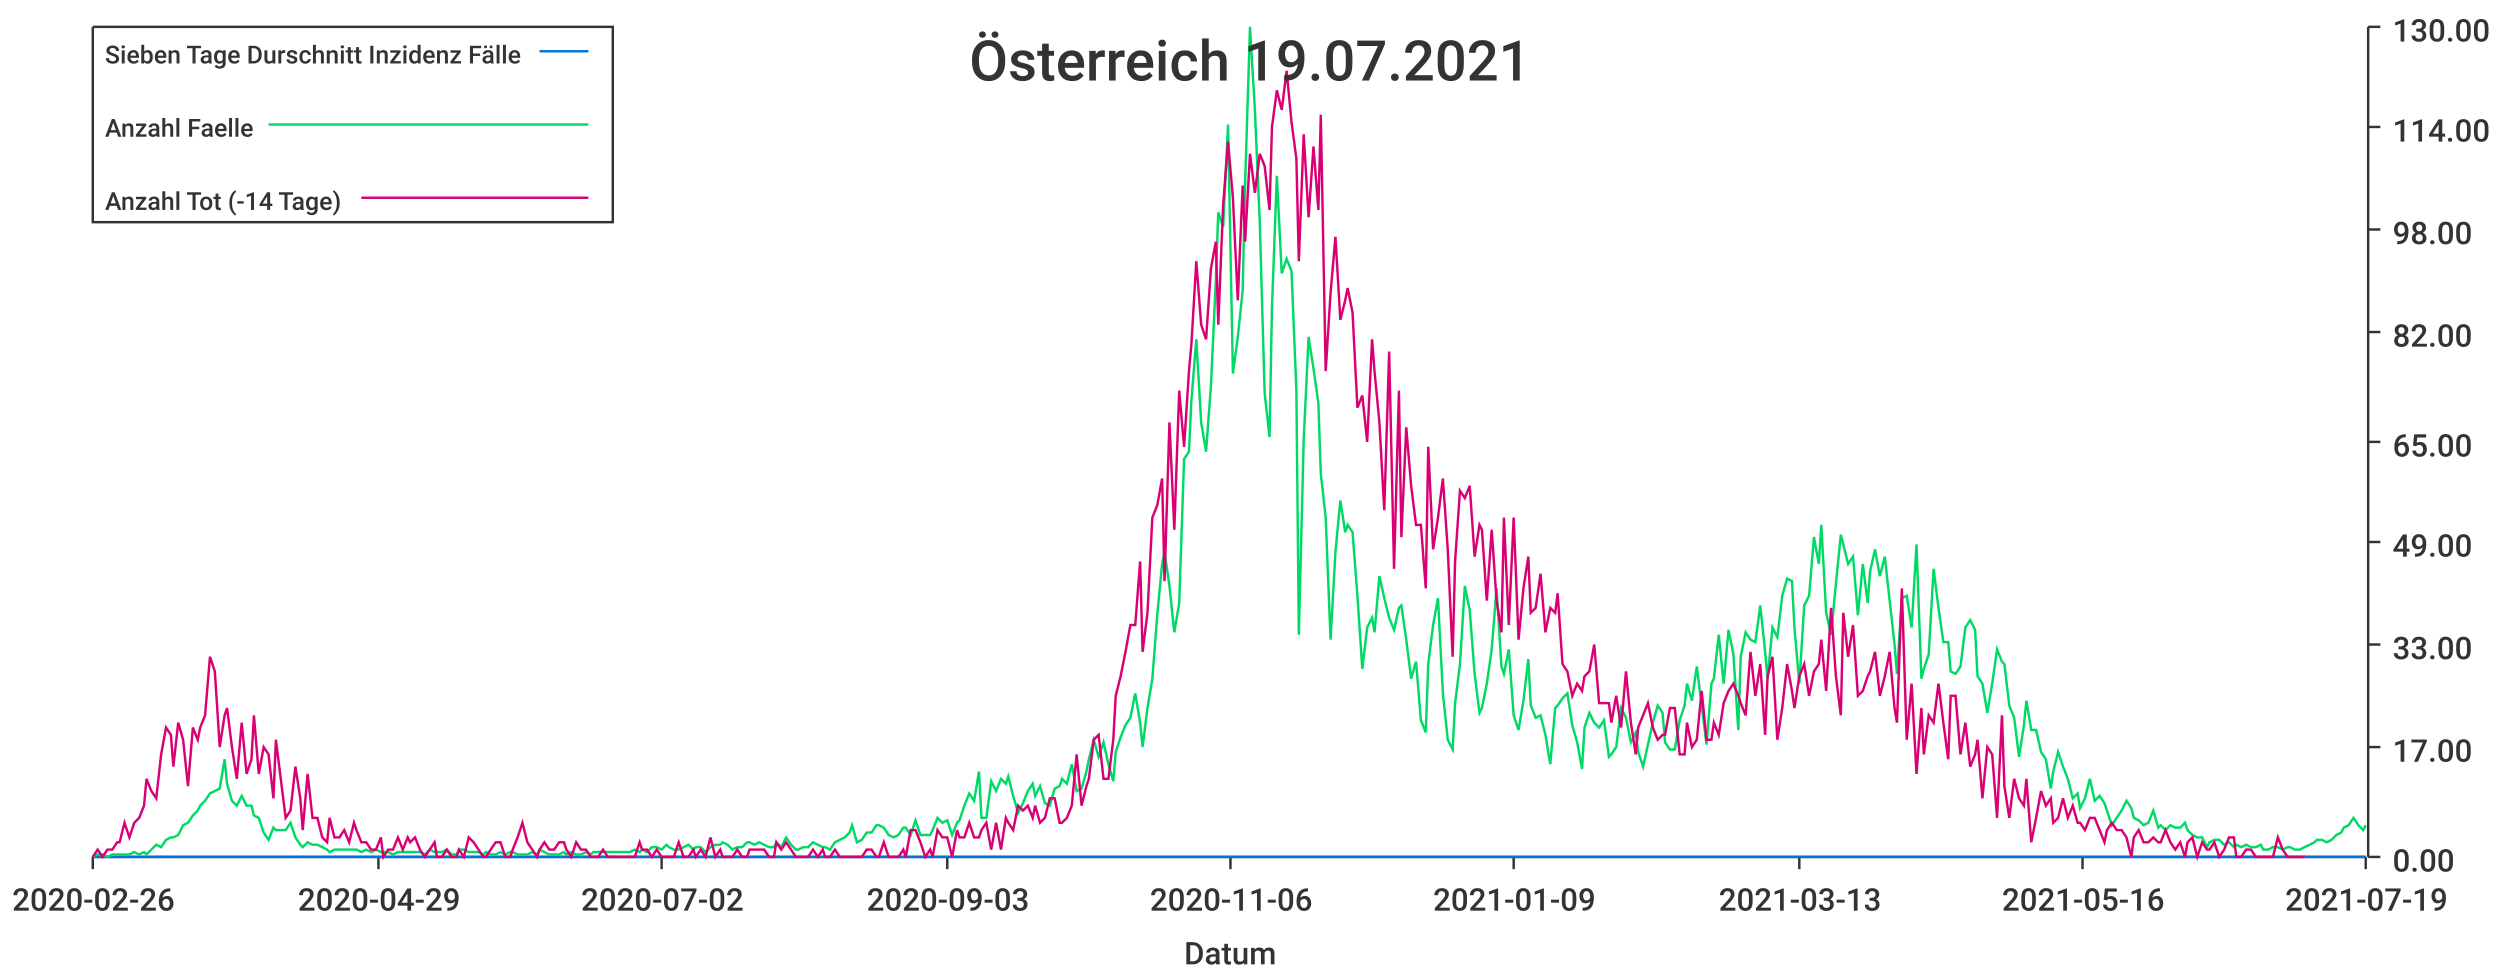
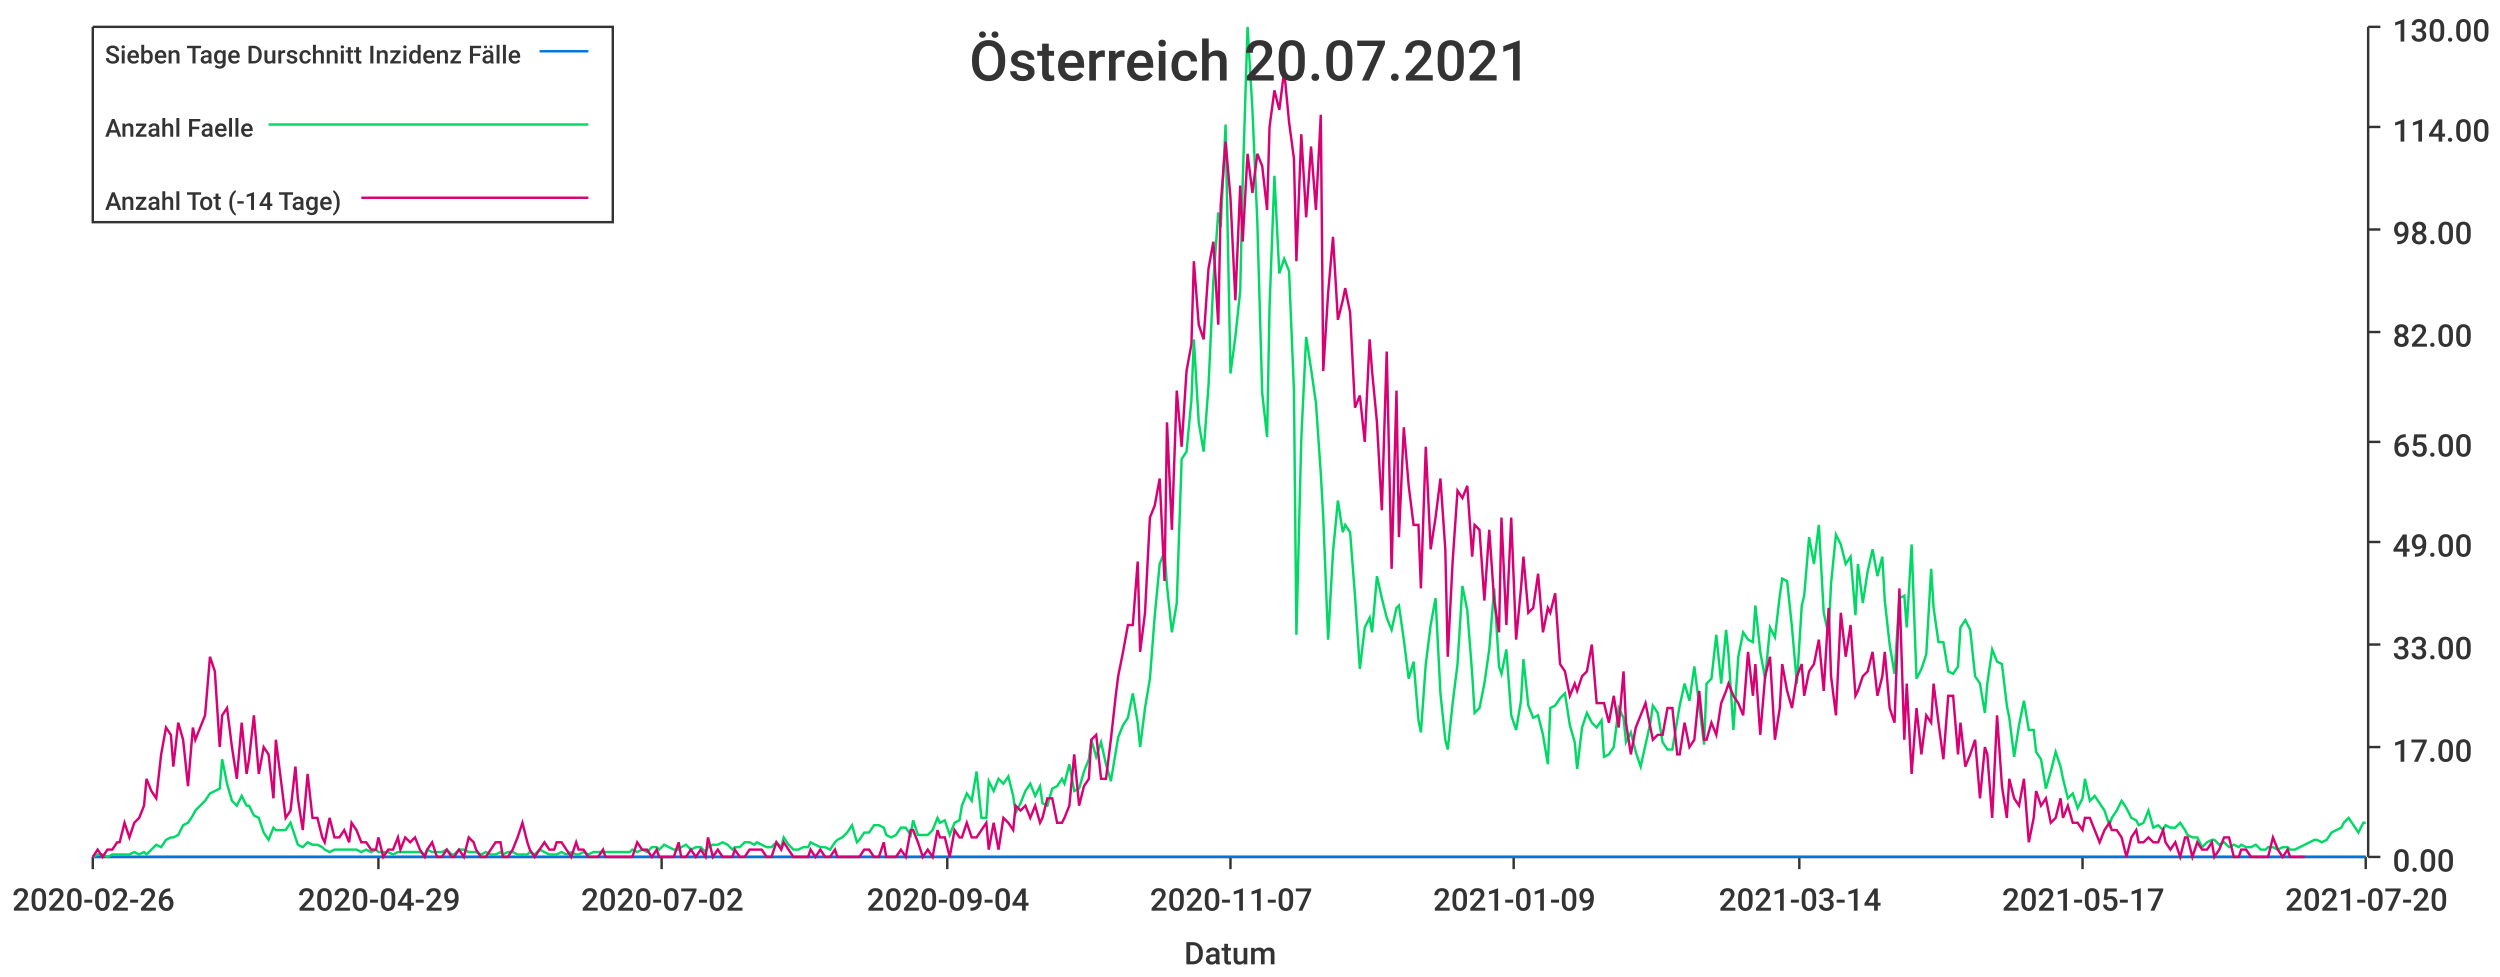
<svg xmlns="http://www.w3.org/2000/svg" width="1024" height="400">\n<path d="M 0 0 L 1024 0 L 1024 400 L 0 400 L 0 0" style="stroke-width:0;stroke:rgba(255,255,255,1.0);fill:rgba(255,255,255,1.0)" />
  <path d="M 38 11 L 969 11 L 969 351 L 38 351 L 38 11" style="stroke-width:0;stroke:rgba(255,255,255,1.0);fill:rgba(255,255,255,1.0)" />
  <path d="M 38 351 L 969 351" style="stroke-width:1;stroke:rgba(51,51,51,1.0);fill:none" />
  <path d="M 38 351 L 38 356" style="stroke-width:1;stroke:rgba(51,51,51,1.0);fill:none" />
  <text x="5" y="373" style="stroke-width:0;stroke:none;fill:rgba(51,51,51,1.0);font-size:12.8px;font-family:'Roboto Medium',sans-serif">2020-02-26</text>
  <path d="M 155 351 L 155 356" style="stroke-width:1;stroke:rgba(51,51,51,1.0);fill:none" />
  <text x="122" y="373" style="stroke-width:0;stroke:none;fill:rgba(51,51,51,1.0);font-size:12.8px;font-family:'Roboto Medium',sans-serif">2020-04-29</text>
  <path d="M 271 351 L 271 356" style="stroke-width:1;stroke:rgba(51,51,51,1.0);fill:none" />
  <text x="238" y="373" style="stroke-width:0;stroke:none;fill:rgba(51,51,51,1.0);font-size:12.8px;font-family:'Roboto Medium',sans-serif">2020-07-02</text>
  <path d="M 388 351 L 388 356" style="stroke-width:1;stroke:rgba(51,51,51,1.0);fill:none" />
-   <text x="355" y="373" style="stroke-width:0;stroke:none;fill:rgba(51,51,51,1.0);font-size:12.8px;font-family:'Roboto Medium',sans-serif">2020-09-03</text>
+   <text x="355" y="373" style="stroke-width:0;stroke:none;fill:rgba(51,51,51,1.0);font-size:12.8px;font-family:'Roboto Medium',sans-serif">2020-09-04</text>
  <path d="M 504 351 L 504 356" style="stroke-width:1;stroke:rgba(51,51,51,1.0);fill:none" />
-   <text x="471" y="373" style="stroke-width:0;stroke:none;fill:rgba(51,51,51,1.0);font-size:12.8px;font-family:'Roboto Medium',sans-serif">2020-11-06</text>
+   <text x="471" y="373" style="stroke-width:0;stroke:none;fill:rgba(51,51,51,1.0);font-size:12.8px;font-family:'Roboto Medium',sans-serif">2020-11-07</text>
  <path d="M 620 351 L 620 356" style="stroke-width:1;stroke:rgba(51,51,51,1.0);fill:none" />
  <text x="587" y="373" style="stroke-width:0;stroke:none;fill:rgba(51,51,51,1.0);font-size:12.8px;font-family:'Roboto Medium',sans-serif">2021-01-09</text>
  <path d="M 737 351 L 737 356" style="stroke-width:1;stroke:rgba(51,51,51,1.0);fill:none" />
-   <text x="704" y="373" style="stroke-width:0;stroke:none;fill:rgba(51,51,51,1.0);font-size:12.8px;font-family:'Roboto Medium',sans-serif">2021-03-13</text>
+   <text x="704" y="373" style="stroke-width:0;stroke:none;fill:rgba(51,51,51,1.0);font-size:12.8px;font-family:'Roboto Medium',sans-serif">2021-03-14</text>
  <path d="M 853 351 L 853 356" style="stroke-width:1;stroke:rgba(51,51,51,1.0);fill:none" />
-   <text x="820" y="373" style="stroke-width:0;stroke:none;fill:rgba(51,51,51,1.0);font-size:12.8px;font-family:'Roboto Medium',sans-serif">2021-05-16</text>
+   <text x="820" y="373" style="stroke-width:0;stroke:none;fill:rgba(51,51,51,1.0);font-size:12.8px;font-family:'Roboto Medium',sans-serif">2021-05-17</text>
  <path d="M 969 351 L 969 356" style="stroke-width:1;stroke:rgba(51,51,51,1.0);fill:none" />
-   <text x="936" y="373" style="stroke-width:0;stroke:none;fill:rgba(51,51,51,1.0);font-size:12.8px;font-family:'Roboto Medium',sans-serif">2021-07-19</text>
+   <text x="936" y="373" style="stroke-width:0;stroke:none;fill:rgba(51,51,51,1.0);font-size:12.8px;font-family:'Roboto Medium',sans-serif">2021-07-20</text>
  <text x="485" y="395" style="stroke-width:0;stroke:none;fill:rgba(51,51,51,1.0);font-size:12.8px;font-family:'Roboto Medium',sans-serif">Datum</text>
  <path d="M 970 351 L 970 11" style="stroke-width:1;stroke:rgba(51,51,51,1.0);fill:none" />
  <path d="M 970 351 L 975 351" style="stroke-width:1;stroke:rgba(51,51,51,1.0);fill:none" />
  <text x="980" y="357" style="stroke-width:0;stroke:none;fill:rgba(51,51,51,1.0);font-size:12.8px;font-family:'Roboto Medium',sans-serif">0.00</text>
  <path d="M 970 306 L 975 306" style="stroke-width:1;stroke:rgba(51,51,51,1.0);fill:none" />
  <text x="980" y="312" style="stroke-width:0;stroke:none;fill:rgba(51,51,51,1.0);font-size:12.8px;font-family:'Roboto Medium',sans-serif">17.00</text>
  <path d="M 970 264 L 975 264" style="stroke-width:1;stroke:rgba(51,51,51,1.0);fill:none" />
  <text x="980" y="270" style="stroke-width:0;stroke:none;fill:rgba(51,51,51,1.0);font-size:12.8px;font-family:'Roboto Medium',sans-serif">33.00</text>
  <path d="M 970 222 L 975 222" style="stroke-width:1;stroke:rgba(51,51,51,1.0);fill:none" />
  <text x="980" y="228" style="stroke-width:0;stroke:none;fill:rgba(51,51,51,1.0);font-size:12.8px;font-family:'Roboto Medium',sans-serif">49.00</text>
  <path d="M 970 181 L 975 181" style="stroke-width:1;stroke:rgba(51,51,51,1.0);fill:none" />
  <text x="980" y="187" style="stroke-width:0;stroke:none;fill:rgba(51,51,51,1.0);font-size:12.8px;font-family:'Roboto Medium',sans-serif">65.00</text>
  <path d="M 970 136 L 975 136" style="stroke-width:1;stroke:rgba(51,51,51,1.0);fill:none" />
  <text x="980" y="142" style="stroke-width:0;stroke:none;fill:rgba(51,51,51,1.0);font-size:12.8px;font-family:'Roboto Medium',sans-serif">82.00</text>
  <path d="M 970 94 L 975 94" style="stroke-width:1;stroke:rgba(51,51,51,1.0);fill:none" />
  <text x="980" y="100" style="stroke-width:0;stroke:none;fill:rgba(51,51,51,1.0);font-size:12.8px;font-family:'Roboto Medium',sans-serif">98.00</text>
  <path d="M 970 52 L 975 52" style="stroke-width:1;stroke:rgba(51,51,51,1.0);fill:none" />
  <text x="980" y="58" style="stroke-width:0;stroke:none;fill:rgba(51,51,51,1.0);font-size:12.8px;font-family:'Roboto Medium',sans-serif">114.00</text>
  <path d="M 970 11 L 975 11" style="stroke-width:1;stroke:rgba(51,51,51,1.0);fill:none" />
  <text x="980" y="17" style="stroke-width:0;stroke:none;fill:rgba(51,51,51,1.0);font-size:12.8px;font-family:'Roboto Medium',sans-serif">130.00</text>
-   <path d="M 38 351 L 40 351 L 42 351 L 44 351 L 46 351 L 48 351 L 49 351 L 51 351 L 53 351 L 55 351 L 57 351 L 59 351 L 60 351 L 62 351 L 64 351 L 66 351 L 68 351 L 70 351 L 71 351 L 73 351 L 75 351 L 77 351 L 79 351 L 81 351 L 82 351 L 84 351 L 86 351 L 88 351 L 90 351 L 92 351 L 93 351 L 95 351 L 97 351 L 99 351 L 101 351 L 103 351 L 104 351 L 106 351 L 108 351 L 110 351 L 112 351 L 113 351 L 115 351 L 117 351 L 119 351 L 121 351 L 123 351 L 124 351 L 126 351 L 128 351 L 130 351 L 132 351 L 134 351 L 135 351 L 137 351 L 139 351 L 141 351 L 143 351 L 145 351 L 146 351 L 148 351 L 150 351 L 152 351 L 154 351 L 156 351 L 157 351 L 159 351 L 161 351 L 163 351 L 165 351 L 167 351 L 168 351 L 170 351 L 172 351 L 174 351 L 176 351 L 178 351 L 179 351 L 181 351 L 183 351 L 185 351 L 187 351 L 188 351 L 190 351 L 192 351 L 194 351 L 196 351 L 198 351 L 199 351 L 201 351 L 203 351 L 205 351 L 207 351 L 209 351 L 210 351 L 212 351 L 214 351 L 216 351 L 218 351 L 220 351 L 221 351 L 223 351 L 225 351 L 227 351 L 229 351 L 231 351 L 232 351 L 234 351 L 236 351 L 238 351 L 240 351 L 242 351 L 243 351 L 245 351 L 247 351 L 249 351 L 251 351 L 253 351 L 254 351 L 256 351 L 258 351 L 260 351 L 262 351 L 263 351 L 265 351 L 267 351 L 269 351 L 271 351 L 273 351 L 274 351 L 276 351 L 278 351 L 280 351 L 282 351 L 284 351 L 285 351 L 287 351 L 289 351 L 291 351 L 293 351 L 295 351 L 296 351 L 298 351 L 300 351 L 302 351 L 304 351 L 306 351 L 307 351 L 309 351 L 311 351 L 313 351 L 315 351 L 317 351 L 318 351 L 320 351 L 322 351 L 324 351 L 326 351 L 327 351 L 329 351 L 331 351 L 333 351 L 335 351 L 337 351 L 338 351 L 340 351 L 342 351 L 344 351 L 346 351 L 348 351 L 349 351 L 351 351 L 353 351 L 355 351 L 357 351 L 359 351 L 360 351 L 362 351 L 364 351 L 366 351 L 368 351 L 370 351 L 371 351 L 373 351 L 375 351 L 377 351 L 379 351 L 381 351 L 382 351 L 384 351 L 386 351 L 388 351 L 390 351 L 392 351 L 393 351 L 395 351 L 397 351 L 399 351 L 401 351 L 402 351 L 404 351 L 406 351 L 408 351 L 410 351 L 412 351 L 413 351 L 415 351 L 417 351 L 419 351 L 421 351 L 423 351 L 424 351 L 426 351 L 428 351 L 430 351 L 432 351 L 434 351 L 435 351 L 437 351 L 439 351 L 441 351 L 443 351 L 445 351 L 446 351 L 448 351 L 450 351 L 452 351 L 454 351 L 456 351 L 457 351 L 459 351 L 461 351 L 463 351 L 465 351 L 467 351 L 468 351 L 470 351 L 472 351 L 474 351 L 476 351 L 477 351 L 479 351 L 481 351 L 483 351 L 485 351 L 487 351 L 488 351 L 490 351 L 492 351 L 494 351 L 496 351 L 498 351 L 499 351 L 501 351 L 503 351 L 505 351 L 507 351 L 509 351 L 510 351 L 512 351 L 514 351 L 516 351 L 518 351 L 520 351 L 521 351 L 523 351 L 525 351 L 527 351 L 529 351 L 531 351 L 532 351 L 534 351 L 536 351 L 538 351 L 540 351 L 541 351 L 543 351 L 545 351 L 547 351 L 549 351 L 551 351 L 552 351 L 554 351 L 556 351 L 558 351 L 560 351 L 562 351 L 563 351 L 565 351 L 567 351 L 569 351 L 571 351 L 573 351 L 574 351 L 576 351 L 578 351 L 580 351 L 582 351 L 584 351 L 585 351 L 587 351 L 589 351 L 591 351 L 593 351 L 595 351 L 596 351 L 598 351 L 600 351 L 602 351 L 604 351 L 606 351 L 607 351 L 609 351 L 611 351 L 613 351 L 615 351 L 616 351 L 618 351 L 620 351 L 622 351 L 624 351 L 626 351 L 627 351 L 629 351 L 631 351 L 633 351 L 635 351 L 637 351 L 638 351 L 640 351 L 642 351 L 644 351 L 646 351 L 648 351 L 649 351 L 651 351 L 653 351 L 655 351 L 657 351 L 659 351 L 660 351 L 662 351 L 664 351 L 666 351 L 668 351 L 670 351 L 671 351 L 673 351 L 675 351 L 677 351 L 679 351 L 681 351 L 682 351 L 684 351 L 686 351 L 688 351 L 690 351 L 691 351 L 693 351 L 695 351 L 697 351 L 699 351 L 701 351 L 702 351 L 704 351 L 706 351 L 708 351 L 710 351 L 712 351 L 713 351 L 715 351 L 717 351 L 719 351 L 721 351 L 723 351 L 724 351 L 726 351 L 728 351 L 730 351 L 732 351 L 734 351 L 735 351 L 737 351 L 739 351 L 741 351 L 743 351 L 745 351 L 746 351 L 748 351 L 750 351 L 752 351 L 754 351 L 755 351 L 757 351 L 759 351 L 761 351 L 763 351 L 765 351 L 766 351 L 768 351 L 770 351 L 772 351 L 774 351 L 776 351 L 777 351 L 779 351 L 781 351 L 783 351 L 785 351 L 787 351 L 788 351 L 790 351 L 792 351 L 794 351 L 796 351 L 798 351 L 799 351 L 801 351 L 803 351 L 805 351 L 807 351 L 809 351 L 810 351 L 812 351 L 814 351 L 816 351 L 818 351 L 820 351 L 821 351 L 823 351 L 825 351 L 827 351 L 829 351 L 830 351 L 832 351 L 834 351 L 836 351 L 838 351 L 840 351 L 841 351 L 843 351 L 845 351 L 847 351 L 849 351 L 851 351 L 852 351 L 854 351 L 856 351 L 858 351 L 860 351 L 862 351 L 863 351 L 865 351 L 867 351 L 869 351 L 871 351 L 873 351 L 874 351 L 876 351 L 878 351 L 880 351 L 882 351 L 884 351 L 885 351 L 887 351 L 889 351 L 891 351 L 893 351 L 895 351 L 896 351 L 898 351 L 900 351 L 902 351 L 904 351 L 905 351 L 907 351 L 909 351 L 911 351 L 913 351 L 915 351 L 916 351 L 918 351 L 920 351 L 922 351 L 924 351 L 926 351 L 927 351 L 929 351 L 931 351 L 933 351 L 935 351 L 937 351 L 938 351 L 940 351 L 942 351 L 944 351 L 946 351 L 948 351 L 949 351 L 951 351 L 953 351 L 955 351 L 957 351 L 959 351 L 960 351 L 962 351 L 964 351 L 966 351 L 968 351 L 969 351" style="stroke-width:1;stroke:rgba(0,116,217,1.0);fill:none" />
-   <path d="M 38 351 L 40 350 L 42 350 L 44 351 L 46 350 L 48 350 L 49 350 L 51 350 L 53 350 L 55 349 L 57 350 L 59 349 L 60 350 L 62 348 L 64 346 L 66 347 L 68 344 L 70 343 L 71 343 L 73 342 L 75 338 L 77 337 L 79 334 L 81 332 L 82 330 L 84 328 L 86 325 L 88 324 L 90 323 L 92 311 L 93 321 L 95 328 L 97 330 L 99 326 L 101 330 L 103 330 L 104 334 L 106 335 L 108 341 L 110 344 L 112 339 L 113 340 L 115 340 L 117 340 L 119 337 L 121 343 L 123 346 L 124 347 L 126 345 L 128 346 L 130 346 L 132 347 L 134 348 L 135 349 L 137 348 L 139 348 L 141 348 L 143 348 L 145 348 L 146 348 L 148 349 L 150 348 L 152 349 L 154 348 L 156 349 L 157 349 L 159 349 L 161 350 L 163 349 L 165 349 L 167 349 L 168 349 L 170 349 L 172 349 L 174 350 L 176 348 L 178 349 L 179 349 L 181 349 L 183 348 L 185 350 L 187 350 L 188 348 L 190 348 L 192 349 L 194 349 L 196 349 L 198 350 L 199 349 L 201 350 L 203 350 L 205 349 L 207 350 L 209 349 L 210 349 L 212 350 L 214 350 L 216 350 L 218 349 L 220 350 L 221 348 L 223 349 L 225 350 L 227 350 L 229 350 L 231 349 L 232 350 L 234 349 L 236 350 L 238 350 L 240 349 L 242 350 L 243 349 L 245 349 L 247 349 L 249 349 L 251 349 L 253 349 L 254 349 L 256 349 L 258 349 L 260 348 L 262 349 L 263 348 L 265 349 L 267 347 L 269 347 L 271 348 L 273 346 L 274 347 L 276 348 L 278 348 L 280 347 L 282 346 L 284 348 L 285 347 L 287 347 L 289 349 L 291 347 L 293 346 L 295 346 L 296 345 L 298 346 L 300 348 L 302 347 L 304 347 L 306 345 L 307 345 L 309 346 L 311 345 L 313 346 L 315 347 L 317 347 L 318 345 L 320 347 L 322 343 L 324 346 L 326 348 L 327 348 L 329 347 L 331 347 L 333 345 L 335 346 L 337 347 L 338 347 L 340 348 L 342 345 L 344 344 L 346 343 L 348 341 L 349 338 L 351 345 L 353 344 L 355 341 L 357 341 L 359 338 L 360 338 L 362 339 L 364 342 L 366 343 L 368 342 L 370 339 L 371 339 L 373 342 L 375 336 L 377 342 L 379 342 L 381 342 L 382 340 L 384 335 L 386 337 L 388 336 L 390 342 L 392 337 L 393 336 L 395 330 L 397 325 L 399 328 L 401 316 L 402 335 L 404 335 L 406 320 L 408 324 L 410 319 L 412 321 L 413 318 L 415 326 L 417 333 L 419 329 L 421 324 L 423 321 L 424 326 L 426 322 L 428 329 L 430 330 L 432 323 L 434 322 L 435 319 L 437 321 L 439 313 L 441 324 L 443 323 L 445 316 L 446 311 L 448 303 L 450 310 L 452 304 L 454 313 L 456 320 L 457 308 L 459 302 L 461 297 L 463 294 L 465 284 L 467 296 L 468 306 L 470 290 L 472 278 L 474 252 L 476 231 L 477 226 L 479 240 L 481 259 L 483 247 L 485 188 L 487 185 L 488 164 L 490 139 L 492 173 L 494 185 L 496 158 L 498 115 L 499 87 L 501 93 L 503 51 L 505 153 L 507 138 L 509 119 L 510 75 L 512 11 L 514 45 L 516 91 L 518 161 L 520 179 L 521 126 L 523 72 L 525 112 L 527 106 L 529 111 L 531 160 L 532 260 L 534 180 L 536 138 L 538 151 L 540 165 L 541 194 L 543 212 L 545 262 L 547 226 L 549 205 L 551 218 L 552 215 L 554 218 L 556 244 L 558 274 L 560 257 L 562 253 L 563 259 L 565 236 L 567 245 L 569 253 L 571 258 L 573 249 L 574 248 L 576 262 L 578 278 L 580 271 L 582 295 L 584 300 L 585 272 L 587 256 L 589 245 L 591 284 L 593 303 L 595 307 L 596 288 L 598 272 L 600 240 L 602 250 L 604 276 L 606 292 L 607 290 L 609 280 L 611 266 L 613 241 L 615 273 L 616 276 L 618 266 L 620 293 L 622 299 L 624 287 L 626 270 L 627 289 L 629 294 L 631 293 L 633 301 L 635 313 L 637 290 L 638 289 L 640 286 L 642 284 L 644 297 L 646 304 L 648 315 L 649 298 L 651 292 L 653 296 L 655 298 L 657 295 L 659 310 L 660 309 L 662 306 L 664 290 L 666 294 L 668 304 L 670 300 L 671 308 L 673 314 L 675 305 L 677 296 L 679 289 L 681 292 L 682 304 L 684 307 L 686 307 L 688 295 L 690 289 L 691 280 L 693 287 L 695 273 L 697 289 L 699 305 L 701 280 L 702 278 L 704 260 L 706 280 L 708 258 L 710 268 L 712 299 L 713 269 L 715 259 L 717 262 L 719 263 L 721 248 L 723 267 L 724 278 L 726 257 L 728 261 L 730 244 L 732 237 L 734 238 L 735 257 L 737 280 L 739 248 L 741 244 L 743 220 L 745 231 L 746 215 L 748 251 L 750 260 L 752 239 L 754 219 L 755 223 L 757 231 L 759 228 L 761 252 L 763 231 L 765 247 L 766 234 L 768 225 L 770 236 L 772 228 L 774 246 L 776 264 L 777 276 L 779 245 L 781 244 L 783 257 L 785 223 L 787 278 L 788 274 L 790 268 L 792 233 L 794 249 L 796 263 L 798 263 L 799 275 L 801 276 L 803 273 L 805 257 L 807 254 L 809 258 L 810 277 L 812 280 L 814 292 L 816 280 L 818 266 L 820 271 L 821 272 L 823 289 L 825 294 L 827 310 L 829 297 L 830 287 L 832 299 L 834 299 L 836 308 L 838 311 L 840 323 L 841 316 L 843 308 L 845 314 L 847 319 L 849 327 L 851 325 L 852 331 L 854 327 L 856 319 L 858 328 L 860 326 L 862 329 L 863 332 L 865 338 L 867 335 L 869 332 L 871 328 L 873 331 L 874 335 L 876 336 L 878 338 L 880 337 L 882 332 L 884 339 L 885 338 L 887 340 L 889 338 L 891 339 L 893 339 L 895 337 L 896 340 L 898 342 L 900 343 L 902 343 L 904 347 L 905 345 L 907 344 L 909 344 L 911 346 L 913 345 L 915 347 L 916 346 L 918 347 L 920 346 L 922 347 L 924 347 L 926 346 L 927 348 L 929 348 L 931 347 L 933 347 L 935 348 L 937 347 L 938 347 L 940 348 L 942 348 L 944 347 L 946 346 L 948 345 L 949 344 L 951 344 L 953 345 L 955 344 L 957 342 L 959 341 L 960 339 L 962 338 L 964 335 L 966 338 L 968 340 L 969 338" style="stroke-width:1;stroke:rgba(0,217,101,1.0);fill:none" />
-   <path d="M 38 351 L 40 348 L 42 351 L 44 348 L 46 348 L 48 345 L 49 345 L 51 337 L 53 343 L 55 337 L 57 335 L 59 330 L 60 319 L 62 324 L 64 327 L 66 309 L 68 298 L 70 301 L 71 314 L 73 296 L 75 303 L 77 322 L 79 298 L 81 303 L 82 298 L 84 293 L 86 269 L 88 275 L 90 306 L 92 293 L 93 290 L 95 306 L 97 319 L 99 296 L 101 317 L 103 311 L 104 293 L 106 317 L 108 306 L 110 309 L 112 327 L 113 303 L 115 319 L 117 335 L 119 332 L 121 314 L 123 327 L 124 340 L 126 317 L 128 335 L 130 335 L 132 343 L 134 345 L 135 335 L 137 343 L 139 343 L 141 340 L 143 345 L 145 337 L 146 340 L 148 345 L 150 345 L 152 348 L 154 348 L 156 343 L 157 351 L 159 348 L 161 348 L 163 343 L 165 348 L 167 343 L 168 345 L 170 343 L 172 348 L 174 351 L 176 348 L 178 345 L 179 351 L 181 351 L 183 348 L 185 351 L 187 351 L 188 348 L 190 351 L 192 343 L 194 345 L 196 348 L 198 351 L 199 351 L 201 348 L 203 345 L 205 345 L 207 351 L 209 351 L 210 348 L 212 343 L 214 337 L 216 345 L 218 348 L 220 351 L 221 348 L 223 345 L 225 348 L 227 348 L 229 345 L 231 345 L 232 348 L 234 351 L 236 345 L 238 348 L 240 348 L 242 351 L 243 351 L 245 351 L 247 348 L 249 351 L 251 351 L 253 351 L 254 351 L 256 351 L 258 351 L 260 351 L 262 345 L 263 348 L 265 348 L 267 351 L 269 348 L 271 351 L 273 351 L 274 351 L 276 351 L 278 345 L 280 351 L 282 351 L 284 348 L 285 351 L 287 348 L 289 351 L 291 343 L 293 351 L 295 348 L 296 351 L 298 351 L 300 351 L 302 348 L 304 351 L 306 351 L 307 348 L 309 348 L 311 348 L 313 348 L 315 351 L 317 351 L 318 345 L 320 348 L 322 345 L 324 348 L 326 351 L 327 351 L 329 351 L 331 351 L 333 348 L 335 351 L 337 348 L 338 351 L 340 351 L 342 348 L 344 351 L 346 351 L 348 351 L 349 351 L 351 351 L 353 351 L 355 348 L 357 348 L 359 351 L 360 351 L 362 345 L 364 351 L 366 351 L 368 351 L 370 348 L 371 351 L 373 340 L 375 340 L 377 345 L 379 351 L 381 348 L 382 351 L 384 340 L 386 343 L 388 343 L 390 351 L 392 340 L 393 343 L 395 343 L 397 337 L 399 343 L 401 343 L 402 340 L 404 337 L 406 348 L 408 337 L 410 348 L 412 335 L 413 337 L 415 340 L 417 330 L 419 332 L 421 330 L 423 335 L 424 330 L 426 337 L 428 335 L 430 327 L 432 327 L 434 337 L 435 337 L 437 335 L 439 330 L 441 309 L 443 330 L 445 322 L 446 319 L 448 303 L 450 301 L 452 319 L 454 319 L 456 303 L 457 285 L 459 277 L 461 267 L 463 256 L 465 256 L 467 230 L 468 267 L 470 251 L 472 212 L 474 207 L 476 196 L 477 238 L 479 173 L 481 217 L 483 160 L 485 183 L 487 152 L 488 141 L 490 107 L 492 133 L 494 139 L 496 110 L 498 99 L 499 133 L 501 84 L 503 58 L 505 81 L 507 123 L 509 76 L 510 99 L 512 63 L 514 79 L 516 63 L 518 68 L 520 86 L 521 52 L 523 37 L 525 45 L 527 29 L 529 50 L 531 65 L 532 107 L 534 55 L 536 89 L 538 60 L 540 86 L 541 47 L 543 152 L 545 120 L 547 97 L 549 131 L 551 123 L 552 118 L 554 128 L 556 167 L 558 162 L 560 181 L 562 139 L 563 152 L 565 173 L 567 209 L 569 144 L 571 233 L 573 160 L 574 220 L 576 175 L 578 199 L 580 215 L 582 215 L 584 241 L 585 183 L 587 225 L 589 212 L 591 196 L 593 225 L 595 269 L 596 230 L 598 201 L 600 204 L 602 199 L 604 228 L 606 215 L 607 217 L 609 246 L 611 217 L 613 246 L 615 259 L 616 212 L 618 256 L 620 212 L 622 262 L 624 241 L 626 228 L 627 251 L 629 249 L 631 235 L 633 259 L 635 249 L 637 251 L 638 243 L 640 272 L 642 275 L 644 285 L 646 280 L 648 283 L 649 277 L 651 275 L 653 264 L 655 288 L 657 288 L 659 288 L 660 296 L 662 285 L 664 298 L 666 275 L 668 296 L 670 309 L 671 298 L 673 293 L 675 288 L 677 298 L 679 303 L 681 301 L 682 301 L 684 290 L 686 290 L 688 309 L 690 309 L 691 296 L 693 306 L 695 303 L 697 283 L 699 303 L 701 303 L 702 296 L 704 301 L 706 288 L 708 283 L 710 280 L 712 285 L 713 288 L 715 293 L 717 267 L 719 285 L 721 272 L 723 301 L 724 277 L 726 269 L 728 303 L 730 290 L 732 272 L 734 283 L 735 290 L 737 277 L 739 272 L 741 285 L 743 275 L 745 272 L 746 262 L 748 283 L 750 249 L 752 277 L 754 293 L 755 251 L 757 269 L 759 256 L 761 285 L 763 283 L 765 277 L 766 275 L 768 267 L 770 285 L 772 277 L 774 267 L 776 290 L 777 296 L 779 241 L 781 303 L 783 280 L 785 317 L 787 290 L 788 309 L 790 293 L 792 296 L 794 280 L 796 296 L 798 311 L 799 285 L 801 285 L 803 309 L 805 296 L 807 314 L 809 309 L 810 303 L 812 327 L 814 306 L 816 309 L 818 335 L 820 293 L 821 322 L 823 335 L 825 319 L 827 327 L 829 330 L 830 319 L 832 345 L 834 335 L 836 324 L 838 330 L 840 327 L 841 337 L 843 335 L 845 327 L 847 335 L 849 330 L 851 337 L 852 337 L 854 340 L 856 335 L 858 335 L 860 340 L 862 345 L 863 340 L 865 337 L 867 340 L 869 340 L 871 343 L 873 351 L 874 343 L 876 340 L 878 345 L 880 345 L 882 343 L 884 345 L 885 345 L 887 340 L 889 345 L 891 348 L 893 345 L 895 351 L 896 345 L 898 343 L 900 351 L 902 345 L 904 348 L 905 348 L 907 345 L 909 351 L 911 348 L 913 343 L 915 343 L 916 351 L 918 351 L 920 348 L 922 348 L 924 351 L 926 351 L 927 351 L 929 351 L 931 351 L 933 343 L 935 348 L 937 351 L 938 351 L 940 351 L 942 351 L 944 351" style="stroke-width:1;stroke:rgba(217,0,116,1.0);fill:none" />
-   <text x="397" y="33" style="stroke-width:0;stroke:none;fill:rgba(51,51,51,1.0);font-size:23.0px;font-family:'Roboto Medium',sans-serif">Österreich 19.07.2021</text>
+   <path d="M 38 351 L 40 351 L 42 351 L 44 351 L 46 351 L 48 351 L 49 351 L 51 351 L 53 351 L 55 351 L 57 351 L 59 351 L 60 351 L 62 351 L 64 351 L 66 351 L 68 351 L 70 351 L 71 351 L 73 351 L 75 351 L 77 351 L 79 351 L 80 351 L 82 351 L 84 351 L 86 351 L 88 351 L 90 351 L 91 351 L 93 351 L 95 351 L 97 351 L 99 351 L 101 351 L 102 351 L 104 351 L 106 351 L 108 351 L 110 351 L 112 351 L 113 351 L 115 351 L 117 351 L 119 351 L 121 351 L 122 351 L 124 351 L 126 351 L 128 351 L 130 351 L 132 351 L 133 351 L 135 351 L 137 351 L 139 351 L 141 351 L 143 351 L 144 351 L 146 351 L 148 351 L 150 351 L 152 351 L 154 351 L 155 351 L 157 351 L 159 351 L 161 351 L 163 351 L 164 351 L 166 351 L 168 351 L 170 351 L 172 351 L 174 351 L 175 351 L 177 351 L 179 351 L 181 351 L 183 351 L 185 351 L 186 351 L 188 351 L 190 351 L 192 351 L 194 351 L 195 351 L 197 351 L 199 351 L 201 351 L 203 351 L 205 351 L 206 351 L 208 351 L 210 351 L 212 351 L 214 351 L 216 351 L 217 351 L 219 351 L 221 351 L 223 351 L 225 351 L 227 351 L 228 351 L 230 351 L 232 351 L 234 351 L 236 351 L 237 351 L 239 351 L 241 351 L 243 351 L 245 351 L 247 351 L 248 351 L 250 351 L 252 351 L 254 351 L 256 351 L 258 351 L 259 351 L 261 351 L 263 351 L 265 351 L 267 351 L 269 351 L 270 351 L 272 351 L 274 351 L 276 351 L 278 351 L 279 351 L 281 351 L 283 351 L 285 351 L 287 351 L 289 351 L 290 351 L 292 351 L 294 351 L 296 351 L 298 351 L 300 351 L 301 351 L 303 351 L 305 351 L 307 351 L 309 351 L 310 351 L 312 351 L 314 351 L 316 351 L 318 351 L 320 351 L 321 351 L 323 351 L 325 351 L 327 351 L 329 351 L 331 351 L 332 351 L 334 351 L 336 351 L 338 351 L 340 351 L 342 351 L 343 351 L 345 351 L 347 351 L 349 351 L 351 351 L 352 351 L 354 351 L 356 351 L 358 351 L 360 351 L 362 351 L 363 351 L 365 351 L 367 351 L 369 351 L 371 351 L 373 351 L 374 351 L 376 351 L 378 351 L 380 351 L 382 351 L 384 351 L 385 351 L 387 351 L 389 351 L 391 351 L 393 351 L 394 351 L 396 351 L 398 351 L 400 351 L 402 351 L 404 351 L 405 351 L 407 351 L 409 351 L 411 351 L 413 351 L 415 351 L 416 351 L 418 351 L 420 351 L 422 351 L 424 351 L 426 351 L 427 351 L 429 351 L 431 351 L 433 351 L 435 351 L 436 351 L 438 351 L 440 351 L 442 351 L 444 351 L 446 351 L 447 351 L 449 351 L 451 351 L 453 351 L 455 351 L 457 351 L 458 351 L 460 351 L 462 351 L 464 351 L 466 351 L 467 351 L 469 351 L 471 351 L 473 351 L 475 351 L 477 351 L 478 351 L 480 351 L 482 351 L 484 351 L 486 351 L 488 351 L 489 351 L 491 351 L 493 351 L 495 351 L 497 351 L 499 351 L 500 351 L 502 351 L 504 351 L 506 351 L 508 351 L 509 351 L 511 351 L 513 351 L 515 351 L 517 351 L 519 351 L 520 351 L 522 351 L 524 351 L 526 351 L 528 351 L 530 351 L 531 351 L 533 351 L 535 351 L 537 351 L 539 351 L 541 351 L 542 351 L 544 351 L 546 351 L 548 351 L 550 351 L 551 351 L 553 351 L 555 351 L 557 351 L 559 351 L 561 351 L 562 351 L 564 351 L 566 351 L 568 351 L 570 351 L 572 351 L 573 351 L 575 351 L 577 351 L 579 351 L 581 351 L 582 351 L 584 351 L 586 351 L 588 351 L 590 351 L 592 351 L 593 351 L 595 351 L 597 351 L 599 351 L 601 351 L 603 351 L 604 351 L 606 351 L 608 351 L 610 351 L 612 351 L 614 351 L 615 351 L 617 351 L 619 351 L 621 351 L 623 351 L 624 351 L 626 351 L 628 351 L 630 351 L 632 351 L 634 351 L 635 351 L 637 351 L 639 351 L 641 351 L 643 351 L 645 351 L 646 351 L 648 351 L 650 351 L 652 351 L 654 351 L 656 351 L 657 351 L 659 351 L 661 351 L 663 351 L 665 351 L 666 351 L 668 351 L 670 351 L 672 351 L 674 351 L 676 351 L 677 351 L 679 351 L 681 351 L 683 351 L 685 351 L 687 351 L 688 351 L 690 351 L 692 351 L 694 351 L 696 351 L 698 351 L 699 351 L 701 351 L 703 351 L 705 351 L 707 351 L 708 351 L 710 351 L 712 351 L 714 351 L 716 351 L 718 351 L 719 351 L 721 351 L 723 351 L 725 351 L 727 351 L 729 351 L 730 351 L 732 351 L 734 351 L 736 351 L 738 351 L 739 351 L 741 351 L 743 351 L 745 351 L 747 351 L 749 351 L 750 351 L 752 351 L 754 351 L 756 351 L 758 351 L 760 351 L 761 351 L 763 351 L 765 351 L 767 351 L 769 351 L 771 351 L 772 351 L 774 351 L 776 351 L 778 351 L 780 351 L 781 351 L 783 351 L 785 351 L 787 351 L 789 351 L 791 351 L 792 351 L 794 351 L 796 351 L 798 351 L 800 351 L 802 351 L 803 351 L 805 351 L 807 351 L 809 351 L 811 351 L 813 351 L 814 351 L 816 351 L 818 351 L 820 351 L 822 351 L 823 351 L 825 351 L 827 351 L 829 351 L 831 351 L 833 351 L 834 351 L 836 351 L 838 351 L 840 351 L 842 351 L 844 351 L 845 351 L 847 351 L 849 351 L 851 351 L 853 351 L 854 351 L 856 351 L 858 351 L 860 351 L 862 351 L 864 351 L 865 351 L 867 351 L 869 351 L 871 351 L 873 351 L 875 351 L 876 351 L 878 351 L 880 351 L 882 351 L 884 351 L 886 351 L 887 351 L 889 351 L 891 351 L 893 351 L 895 351 L 896 351 L 898 351 L 900 351 L 902 351 L 904 351 L 906 351 L 907 351 L 909 351 L 911 351 L 913 351 L 915 351 L 917 351 L 918 351 L 920 351 L 922 351 L 924 351 L 926 351 L 928 351 L 929 351 L 931 351 L 933 351 L 935 351 L 937 351 L 938 351 L 940 351 L 942 351 L 944 351 L 946 351 L 948 351 L 949 351 L 951 351 L 953 351 L 955 351 L 957 351 L 959 351 L 960 351 L 962 351 L 964 351 L 966 351 L 968 351 L 969 351" style="stroke-width:1;stroke:rgba(0,116,217,1.0);fill:none" />
+   <path d="M 38 351 L 40 350 L 42 350 L 44 351 L 46 350 L 48 350 L 49 350 L 51 350 L 53 350 L 55 349 L 57 350 L 59 349 L 60 350 L 62 348 L 64 346 L 66 347 L 68 344 L 70 343 L 71 343 L 73 342 L 75 338 L 77 337 L 79 334 L 80 332 L 82 330 L 84 328 L 86 325 L 88 324 L 90 323 L 91 311 L 93 321 L 95 328 L 97 330 L 99 326 L 101 330 L 102 330 L 104 334 L 106 335 L 108 341 L 110 344 L 112 339 L 113 340 L 115 340 L 117 340 L 119 337 L 121 343 L 122 346 L 124 347 L 126 345 L 128 346 L 130 346 L 132 347 L 133 348 L 135 349 L 137 348 L 139 348 L 141 348 L 143 348 L 144 348 L 146 348 L 148 349 L 150 348 L 152 349 L 154 348 L 155 349 L 157 349 L 159 349 L 161 350 L 163 349 L 164 349 L 166 349 L 168 349 L 170 349 L 172 349 L 174 350 L 175 348 L 177 349 L 179 349 L 181 349 L 183 348 L 185 350 L 186 350 L 188 348 L 190 348 L 192 349 L 194 349 L 195 349 L 197 350 L 199 349 L 201 350 L 203 350 L 205 349 L 206 350 L 208 349 L 210 349 L 212 350 L 214 350 L 216 350 L 217 349 L 219 350 L 221 348 L 223 349 L 225 350 L 227 350 L 228 350 L 230 349 L 232 350 L 234 349 L 236 350 L 237 350 L 239 349 L 241 350 L 243 349 L 245 349 L 247 349 L 248 349 L 250 349 L 252 349 L 254 349 L 256 349 L 258 349 L 259 348 L 261 349 L 263 348 L 265 349 L 267 347 L 269 347 L 270 348 L 272 346 L 274 347 L 276 348 L 278 348 L 279 347 L 281 346 L 283 348 L 285 347 L 287 347 L 289 349 L 290 347 L 292 346 L 294 346 L 296 345 L 298 346 L 300 348 L 301 347 L 303 347 L 305 345 L 307 345 L 309 346 L 310 345 L 312 346 L 314 347 L 316 347 L 318 345 L 320 347 L 321 343 L 323 346 L 325 348 L 327 348 L 329 347 L 331 347 L 332 345 L 334 346 L 336 347 L 338 347 L 340 348 L 342 345 L 343 344 L 345 343 L 347 341 L 349 338 L 351 345 L 352 344 L 354 341 L 356 341 L 358 338 L 360 338 L 362 339 L 363 342 L 365 343 L 367 342 L 369 339 L 371 339 L 373 342 L 374 336 L 376 342 L 378 342 L 380 342 L 382 340 L 384 335 L 385 337 L 387 336 L 389 342 L 391 337 L 393 336 L 394 330 L 396 325 L 398 328 L 400 316 L 402 335 L 404 335 L 405 320 L 407 324 L 409 319 L 411 321 L 413 318 L 415 326 L 416 333 L 418 329 L 420 324 L 422 321 L 424 326 L 426 322 L 427 329 L 429 330 L 431 323 L 433 322 L 435 319 L 436 321 L 438 313 L 440 324 L 442 323 L 444 316 L 446 311 L 447 303 L 449 310 L 451 304 L 453 313 L 455 320 L 457 308 L 458 302 L 460 297 L 462 294 L 464 284 L 466 296 L 467 306 L 469 290 L 471 278 L 473 252 L 475 231 L 477 226 L 478 240 L 480 259 L 482 247 L 484 188 L 486 185 L 488 164 L 489 139 L 491 173 L 493 185 L 495 158 L 497 115 L 499 87 L 500 93 L 502 51 L 504 153 L 506 138 L 508 119 L 509 75 L 511 11 L 513 45 L 515 91 L 517 161 L 519 179 L 520 126 L 522 72 L 524 112 L 526 106 L 528 111 L 530 160 L 531 260 L 533 180 L 535 138 L 537 151 L 539 165 L 541 194 L 542 212 L 544 262 L 546 226 L 548 205 L 550 218 L 551 215 L 553 218 L 555 244 L 557 274 L 559 257 L 561 253 L 562 259 L 564 236 L 566 245 L 568 253 L 570 258 L 572 249 L 573 248 L 575 262 L 577 278 L 579 271 L 581 295 L 582 300 L 584 272 L 586 256 L 588 245 L 590 284 L 592 303 L 593 307 L 595 288 L 597 272 L 599 240 L 601 250 L 603 276 L 604 292 L 606 290 L 608 280 L 610 266 L 612 241 L 614 273 L 615 276 L 617 266 L 619 293 L 621 299 L 623 287 L 624 270 L 626 289 L 628 294 L 630 293 L 632 301 L 634 313 L 635 290 L 637 289 L 639 286 L 641 284 L 643 297 L 645 304 L 646 315 L 648 298 L 650 292 L 652 296 L 654 298 L 656 295 L 657 310 L 659 309 L 661 306 L 663 290 L 665 294 L 666 304 L 668 300 L 670 308 L 672 314 L 674 305 L 676 296 L 677 289 L 679 292 L 681 304 L 683 307 L 685 307 L 687 295 L 688 289 L 690 280 L 692 287 L 694 273 L 696 289 L 698 305 L 699 280 L 701 278 L 703 260 L 705 280 L 707 258 L 708 268 L 710 299 L 712 269 L 714 259 L 716 262 L 718 263 L 719 248 L 721 267 L 723 278 L 725 257 L 727 261 L 729 244 L 730 237 L 732 238 L 734 257 L 736 280 L 738 248 L 739 244 L 741 220 L 743 231 L 745 215 L 747 251 L 749 260 L 750 239 L 752 219 L 754 223 L 756 231 L 758 228 L 760 252 L 761 231 L 763 247 L 765 234 L 767 225 L 769 236 L 771 228 L 772 246 L 774 264 L 776 276 L 778 245 L 780 244 L 781 257 L 783 223 L 785 278 L 787 274 L 789 268 L 791 233 L 792 249 L 794 263 L 796 263 L 798 275 L 800 276 L 802 273 L 803 257 L 805 254 L 807 258 L 809 277 L 811 280 L 813 292 L 814 280 L 816 266 L 818 271 L 820 272 L 822 289 L 823 294 L 825 310 L 827 297 L 829 287 L 831 299 L 833 299 L 834 308 L 836 311 L 838 323 L 840 316 L 842 308 L 844 314 L 845 319 L 847 327 L 849 325 L 851 331 L 853 327 L 854 319 L 856 328 L 858 326 L 860 329 L 862 332 L 864 338 L 865 335 L 867 332 L 869 328 L 871 331 L 873 335 L 875 336 L 876 338 L 878 337 L 880 332 L 882 339 L 884 338 L 886 340 L 887 338 L 889 339 L 891 339 L 893 337 L 895 340 L 896 342 L 898 343 L 900 343 L 902 347 L 904 345 L 906 344 L 907 344 L 909 346 L 911 345 L 913 347 L 915 346 L 917 347 L 918 346 L 920 347 L 922 347 L 924 346 L 926 348 L 928 348 L 929 347 L 931 347 L 933 348 L 935 347 L 937 347 L 938 348 L 940 348 L 942 347 L 944 346 L 946 345 L 948 344 L 949 344 L 951 345 L 953 344 L 955 341 L 957 340 L 959 339 L 960 337 L 962 335 L 964 338 L 966 341 L 968 337 L 969 337" style="stroke-width:1;stroke:rgba(0,217,101,1.0);fill:none" />
+   <path d="M 38 351 L 40 348 L 42 351 L 44 348 L 46 348 L 48 345 L 49 345 L 51 337 L 53 343 L 55 337 L 57 335 L 59 330 L 60 319 L 62 324 L 64 327 L 66 309 L 68 298 L 70 301 L 71 314 L 73 296 L 75 303 L 77 322 L 79 298 L 80 303 L 82 298 L 84 293 L 86 269 L 88 275 L 90 306 L 91 293 L 93 290 L 95 306 L 97 319 L 99 296 L 101 317 L 102 311 L 104 293 L 106 317 L 108 306 L 110 309 L 112 327 L 113 303 L 115 319 L 117 335 L 119 332 L 121 314 L 122 327 L 124 340 L 126 317 L 128 335 L 130 335 L 132 343 L 133 345 L 135 335 L 137 343 L 139 343 L 141 340 L 143 345 L 144 337 L 146 340 L 148 345 L 150 345 L 152 348 L 154 348 L 155 343 L 157 351 L 159 348 L 161 348 L 163 343 L 164 348 L 166 343 L 168 345 L 170 343 L 172 348 L 174 351 L 175 348 L 177 345 L 179 351 L 181 351 L 183 348 L 185 351 L 186 351 L 188 348 L 190 351 L 192 343 L 194 345 L 195 348 L 197 351 L 199 351 L 201 348 L 203 345 L 205 345 L 206 351 L 208 351 L 210 348 L 212 343 L 214 337 L 216 345 L 217 348 L 219 351 L 221 348 L 223 345 L 225 348 L 227 348 L 228 345 L 230 345 L 232 348 L 234 351 L 236 345 L 237 348 L 239 348 L 241 351 L 243 351 L 245 351 L 247 348 L 248 351 L 250 351 L 252 351 L 254 351 L 256 351 L 258 351 L 259 351 L 261 345 L 263 348 L 265 348 L 267 351 L 269 348 L 270 351 L 272 351 L 274 351 L 276 351 L 278 345 L 279 351 L 281 351 L 283 348 L 285 351 L 287 348 L 289 351 L 290 343 L 292 351 L 294 348 L 296 351 L 298 351 L 300 351 L 301 348 L 303 351 L 305 351 L 307 348 L 309 348 L 310 348 L 312 348 L 314 351 L 316 351 L 318 345 L 320 348 L 321 345 L 323 348 L 325 351 L 327 351 L 329 351 L 331 351 L 332 348 L 334 351 L 336 348 L 338 351 L 340 351 L 342 348 L 343 351 L 345 351 L 347 351 L 349 351 L 351 351 L 352 351 L 354 348 L 356 348 L 358 351 L 360 351 L 362 345 L 363 351 L 365 351 L 367 351 L 369 348 L 371 351 L 373 340 L 374 340 L 376 345 L 378 351 L 380 348 L 382 351 L 384 340 L 385 343 L 387 343 L 389 351 L 391 340 L 393 343 L 394 343 L 396 337 L 398 343 L 400 343 L 402 340 L 404 337 L 405 348 L 407 337 L 409 348 L 411 335 L 413 337 L 415 340 L 416 330 L 418 332 L 420 330 L 422 335 L 424 330 L 426 337 L 427 335 L 429 327 L 431 327 L 433 337 L 435 337 L 436 335 L 438 330 L 440 309 L 442 330 L 444 322 L 446 319 L 447 303 L 449 301 L 451 319 L 453 319 L 455 303 L 457 285 L 458 277 L 460 267 L 462 256 L 464 256 L 466 230 L 467 267 L 469 251 L 471 212 L 473 207 L 475 196 L 477 238 L 478 173 L 480 217 L 482 160 L 484 183 L 486 152 L 488 141 L 489 107 L 491 133 L 493 139 L 495 110 L 497 99 L 499 133 L 500 84 L 502 58 L 504 81 L 506 123 L 508 76 L 509 99 L 511 63 L 513 79 L 515 63 L 517 68 L 519 86 L 520 52 L 522 37 L 524 45 L 526 29 L 528 50 L 530 65 L 531 107 L 533 55 L 535 89 L 537 60 L 539 86 L 541 47 L 542 152 L 544 120 L 546 97 L 548 131 L 550 123 L 551 118 L 553 128 L 555 167 L 557 162 L 559 181 L 561 139 L 562 152 L 564 173 L 566 209 L 568 144 L 570 233 L 572 160 L 573 220 L 575 175 L 577 199 L 579 215 L 581 215 L 582 241 L 584 183 L 586 225 L 588 212 L 590 196 L 592 225 L 593 269 L 595 230 L 597 201 L 599 204 L 601 199 L 603 228 L 604 215 L 606 217 L 608 246 L 610 217 L 612 246 L 614 259 L 615 212 L 617 256 L 619 212 L 621 262 L 623 241 L 624 228 L 626 251 L 628 249 L 630 235 L 632 259 L 634 249 L 635 251 L 637 243 L 639 272 L 641 275 L 643 285 L 645 280 L 646 283 L 648 277 L 650 275 L 652 264 L 654 288 L 656 288 L 657 288 L 659 296 L 661 285 L 663 298 L 665 275 L 666 296 L 668 309 L 670 298 L 672 293 L 674 288 L 676 298 L 677 303 L 679 301 L 681 301 L 683 290 L 685 290 L 687 309 L 688 309 L 690 296 L 692 306 L 694 303 L 696 283 L 698 303 L 699 303 L 701 296 L 703 301 L 705 288 L 707 283 L 708 280 L 710 285 L 712 288 L 714 293 L 716 267 L 718 285 L 719 272 L 721 301 L 723 277 L 725 269 L 727 303 L 729 290 L 730 272 L 732 283 L 734 290 L 736 277 L 738 272 L 739 285 L 741 275 L 743 272 L 745 262 L 747 283 L 749 249 L 750 277 L 752 293 L 754 251 L 756 269 L 758 256 L 760 285 L 761 283 L 763 277 L 765 275 L 767 267 L 769 285 L 771 277 L 772 267 L 774 290 L 776 296 L 778 241 L 780 303 L 781 280 L 783 317 L 785 290 L 787 309 L 789 293 L 791 296 L 792 280 L 794 296 L 796 311 L 798 285 L 800 285 L 802 309 L 803 296 L 805 314 L 807 309 L 809 303 L 811 327 L 813 306 L 814 309 L 816 335 L 818 293 L 820 322 L 822 335 L 823 319 L 825 327 L 827 330 L 829 319 L 831 345 L 833 335 L 834 324 L 836 330 L 838 327 L 840 337 L 842 335 L 844 327 L 845 335 L 847 330 L 849 337 L 851 337 L 853 340 L 854 335 L 856 335 L 858 340 L 860 345 L 862 340 L 864 337 L 865 340 L 867 340 L 869 343 L 871 351 L 873 343 L 875 340 L 876 345 L 878 345 L 880 343 L 882 345 L 884 345 L 886 340 L 887 345 L 889 348 L 891 345 L 893 351 L 895 343 L 896 343 L 898 351 L 900 345 L 902 348 L 904 348 L 906 345 L 907 351 L 909 348 L 911 343 L 913 343 L 915 351 L 917 351 L 918 348 L 920 348 L 922 351 L 924 351 L 926 351 L 928 351 L 929 351 L 931 343 L 933 348 L 935 351 L 937 348 L 938 351 L 940 351 L 942 351 L 944 351" style="stroke-width:1;stroke:rgba(217,0,116,1.0);fill:none" />
+   <text x="397" y="33" style="stroke-width:0;stroke:none;fill:rgba(51,51,51,1.0);font-size:23.0px;font-family:'Roboto Medium',sans-serif">Österreich 20.07.2021</text>
  <path d="M 38 11 L 251 11 L 251 91 L 38 91 L 38 11" style="stroke-width:1;stroke:rgba(51,51,51,1.0);fill:rgba(255,255,255,1.0)" />
  <text x="43" y="26" style="stroke-width:0;stroke:none;fill:rgba(51,51,51,1.0);font-size:10.2px;font-family:'Roboto Medium',sans-serif">Sieben Tage Durschnitt Inzidenz Fälle</text>
  <path d="M 221 21 L 241 21" style="stroke-width:1;stroke:rgba(0,116,217,1.0);fill:none" />
  <text x="43" y="56" style="stroke-width:0;stroke:none;fill:rgba(51,51,51,1.0);font-size:10.2px;font-family:'Roboto Medium',sans-serif">Anzahl Faelle</text>
  <path d="M 110 51 L 241 51" style="stroke-width:1;stroke:rgba(0,217,101,1.0);fill:none" />
  <text x="43" y="86" style="stroke-width:0;stroke:none;fill:rgba(51,51,51,1.0);font-size:10.2px;font-family:'Roboto Medium',sans-serif">Anzahl Tot (-14 Tage)</text>
  <path d="M 148 81 L 241 81" style="stroke-width:1;stroke:rgba(217,0,116,1.0);fill:none" />
</svg>
